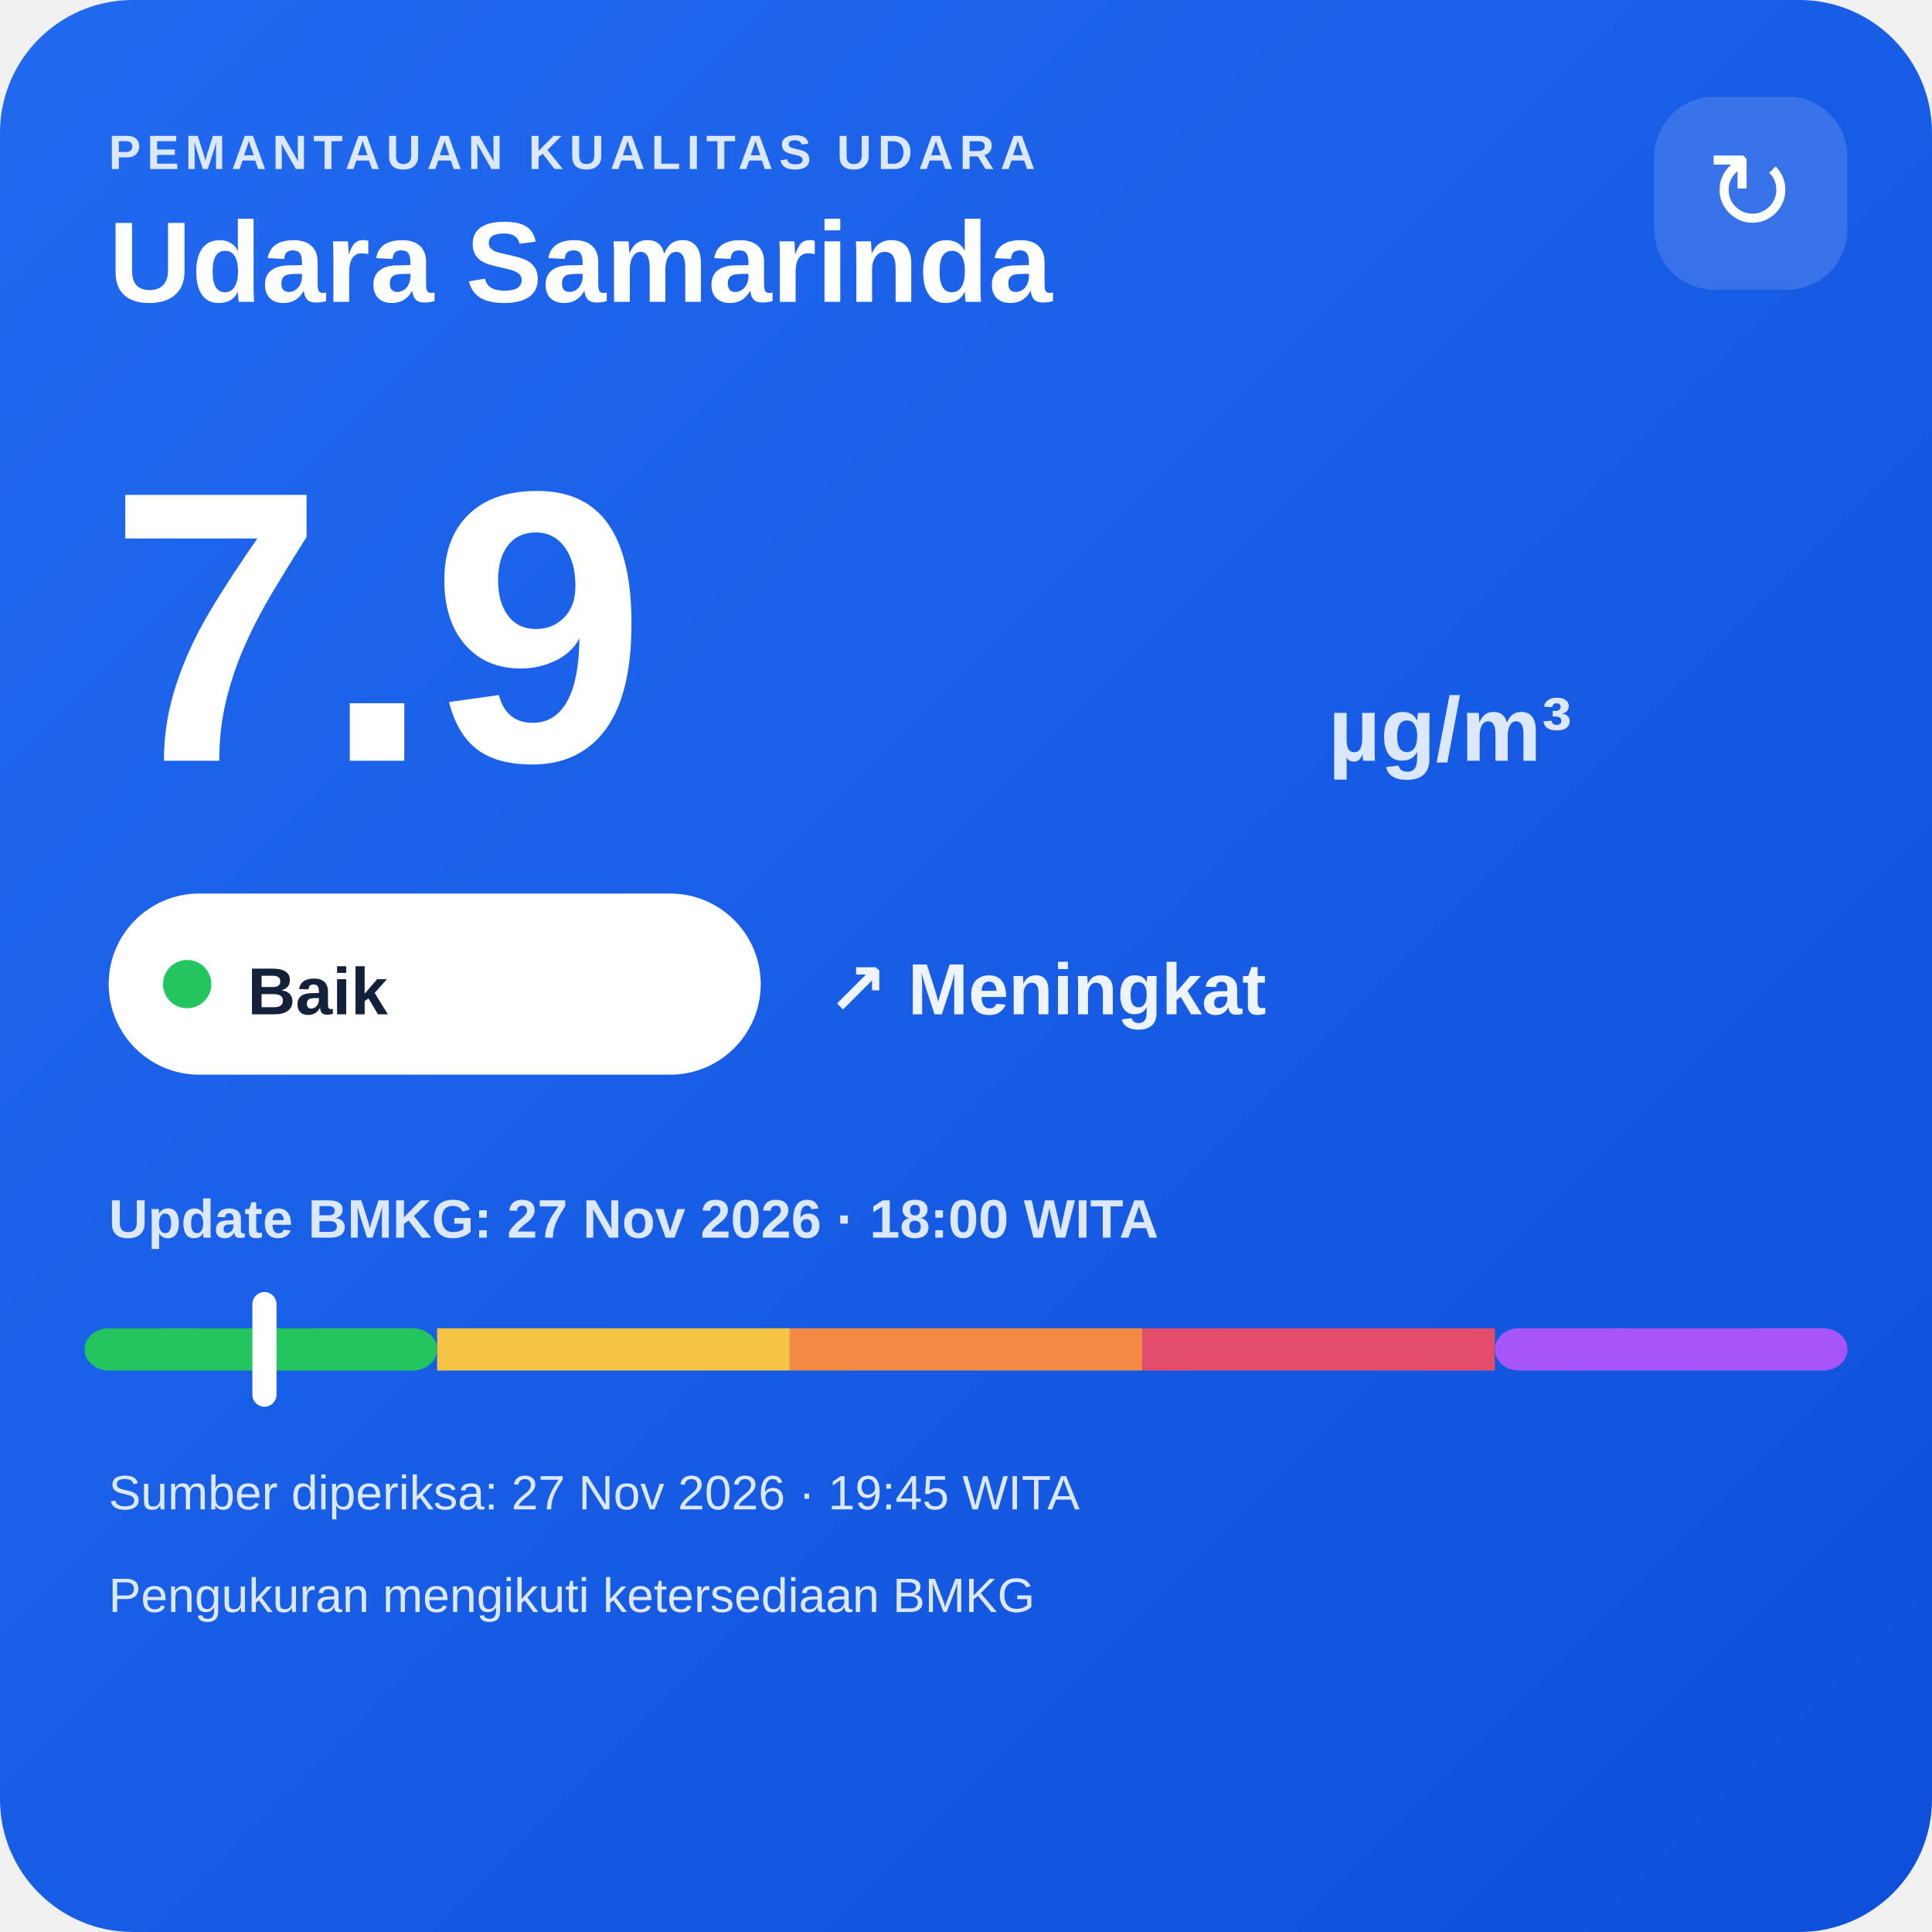
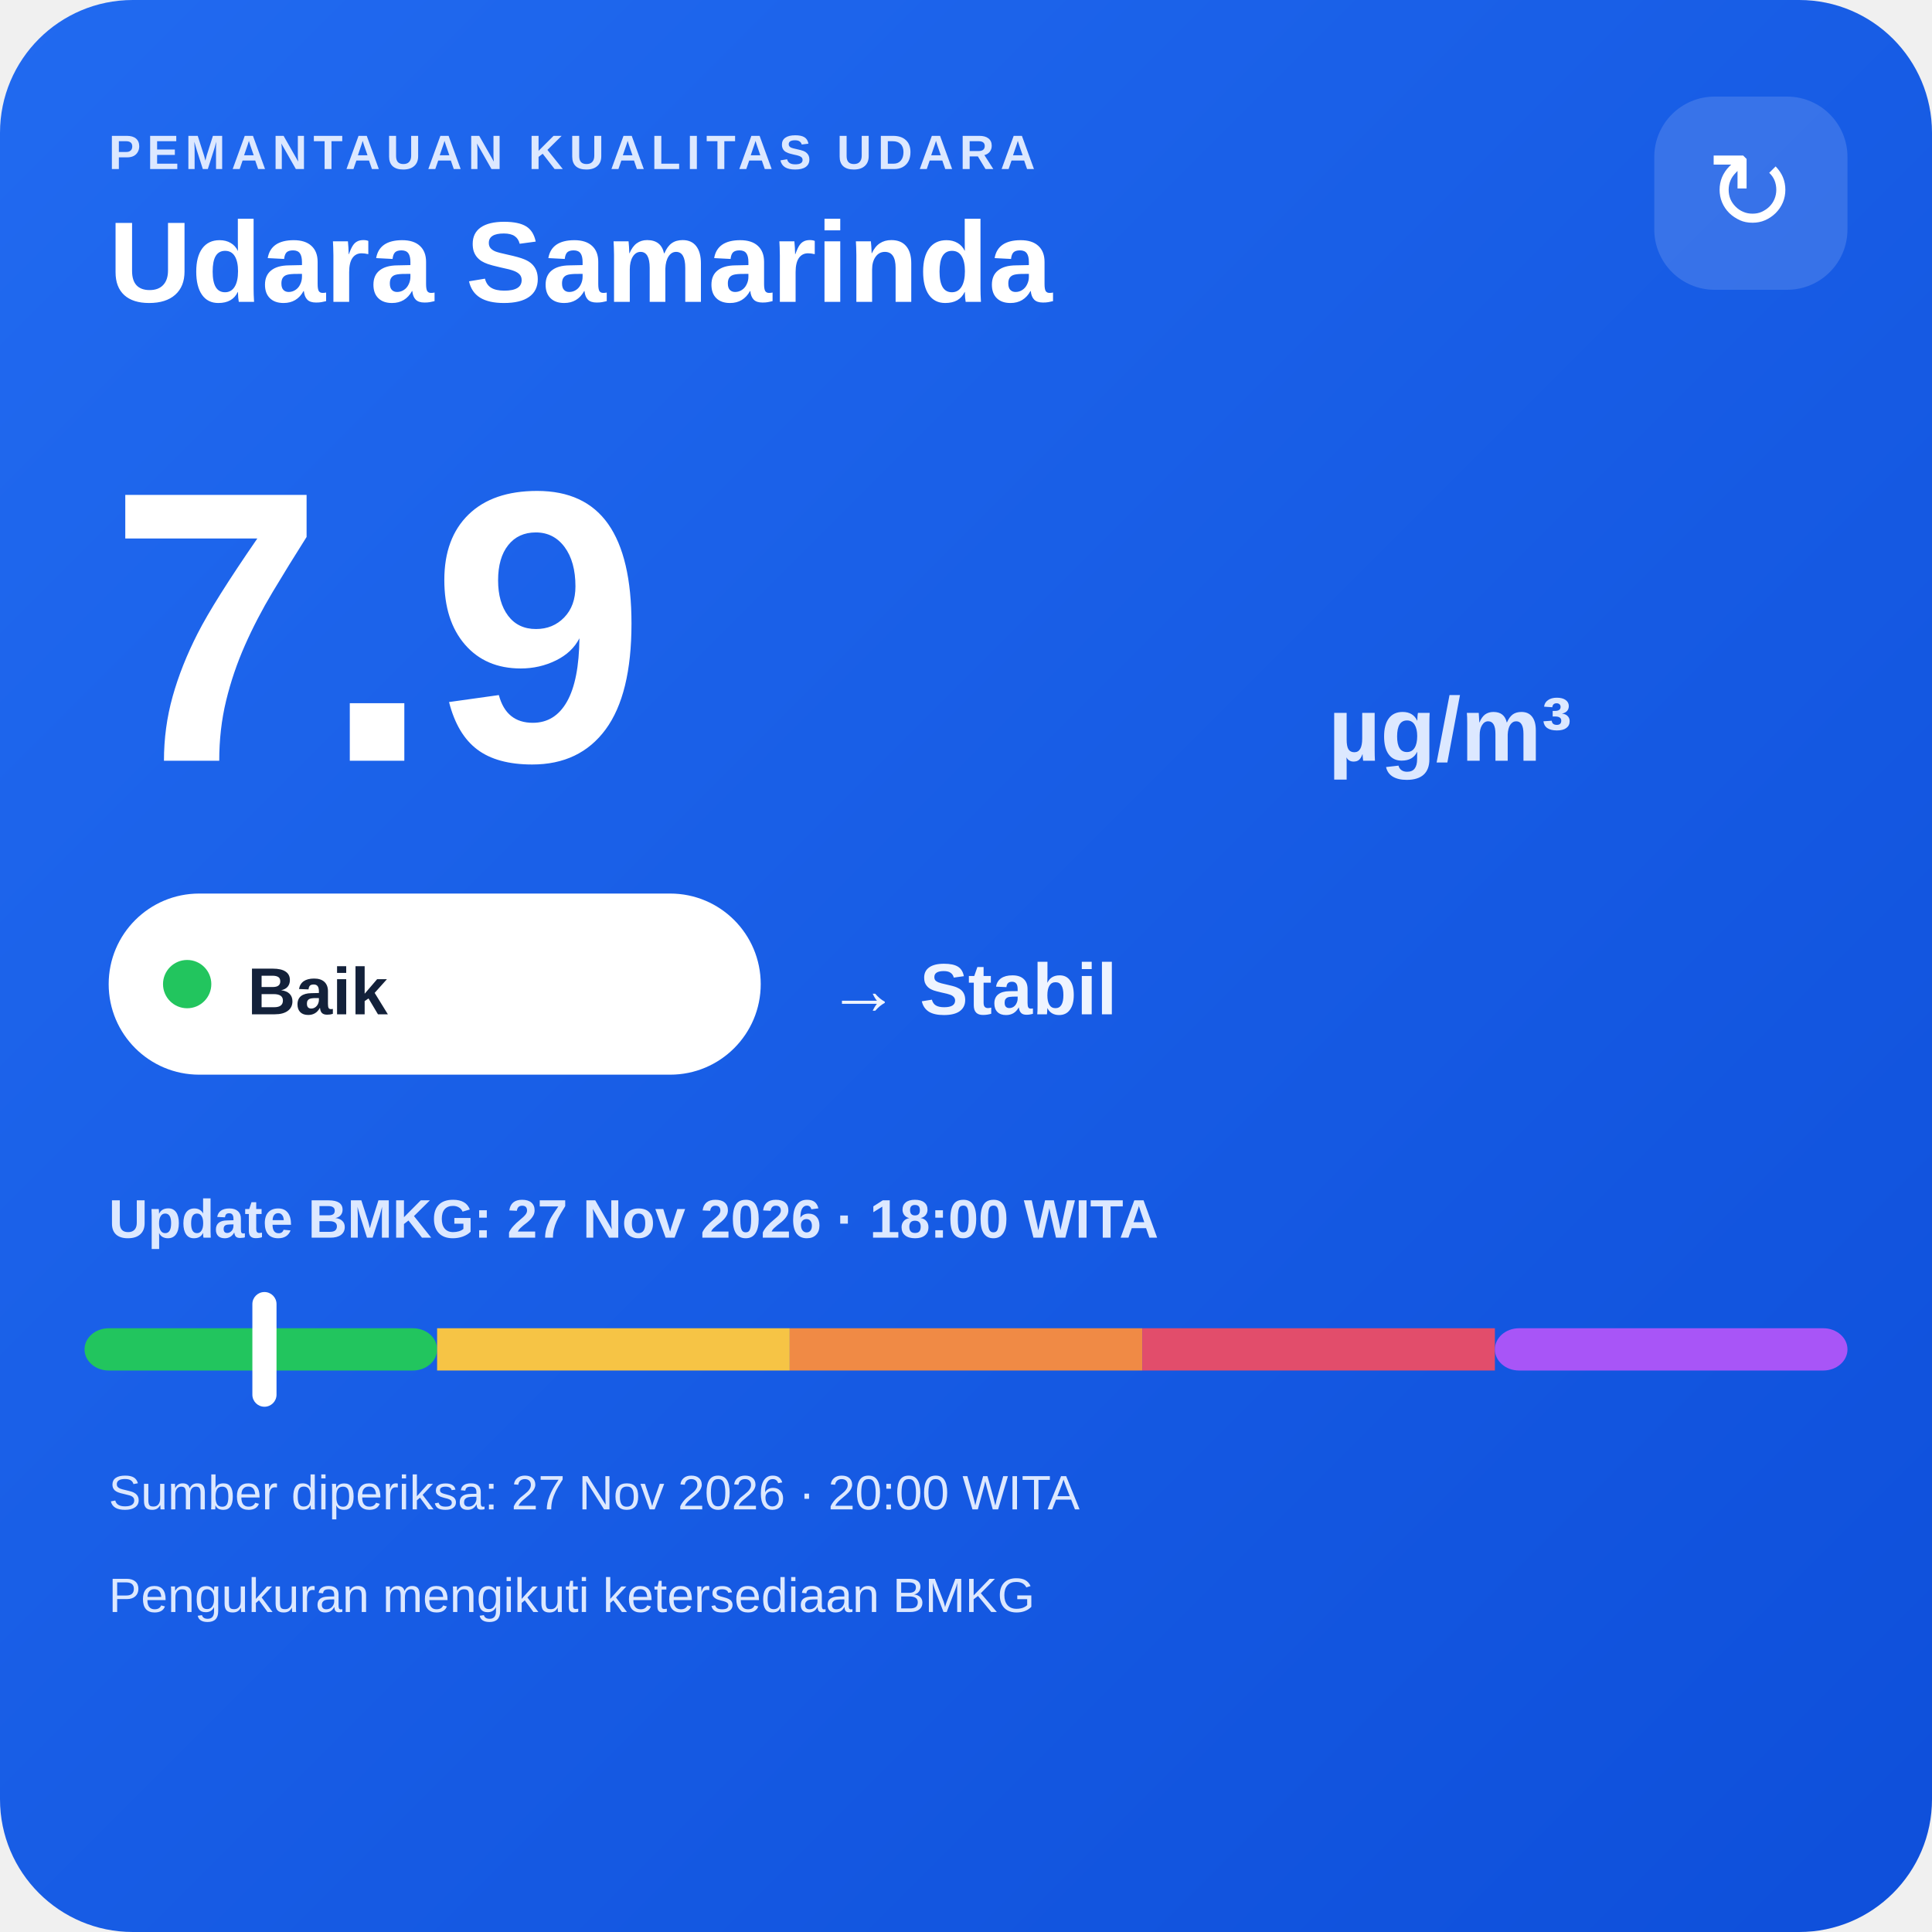
<svg xmlns="http://www.w3.org/2000/svg" width="320" height="320" viewBox="0 0 320 320">
  <defs>
    <linearGradient id="bg" x1="0" y1="0" x2="1" y2="1">
      <stop offset="0" stop-color="#216af0" />
      <stop offset="1" stop-color="#0e4fda" />
    </linearGradient>
  </defs>
  <rect width="320" height="320" rx="22" fill="url(#bg)" />
  <text x="18" y="28" fill="#dce8ff" font-family="Arial,sans-serif" font-size="8" font-weight="700" letter-spacing="1">PEMANTAUAN KUALITAS UDARA</text>
  <text x="18" y="50" fill="#ffffff" font-family="Arial,sans-serif" font-size="19" font-weight="700">Udara Samarinda</text>
  <rect x="274" y="16" width="32" height="32" rx="10" fill="#ffffff" fill-opacity=".14" />
  <text x="290" y="38" text-anchor="middle" fill="#ffffff" font-family="Arial,sans-serif" font-size="18">↻</text>
  <text x="18" y="126" fill="#ffffff" font-family="Arial,sans-serif" font-size="64" font-weight="800">7.9</text>
  <text x="220" y="126" fill="#dce8ff" font-family="Arial,sans-serif" font-size="15" font-weight="700">µg/m³</text>
  <rect x="18" y="148" width="108" height="30" rx="15" fill="#ffffff" />
  <circle cx="31" cy="163" r="4" fill="#22c55e" />
  <text x="41" y="168" fill="#13213a" font-family="Arial,sans-serif" font-size="11" font-weight="700">Baik</text>
-   <text x="137" y="168" fill="#eef4ff" font-family="Arial,sans-serif" font-size="12" font-weight="700">↗ Meningkat</text>
+   <text x="137" y="168" fill="#eef4ff" font-family="Arial,sans-serif" font-size="12" font-weight="700">→ Stabil</text>
  <text x="18" y="205" fill="#dce8ff" font-family="Arial,sans-serif" font-size="9" font-weight="700">Update BMKG: 27 Nov 2026 · 18:00 WITA</text>
  <rect x="14" y="220" width="58.4" height="7" rx="4" fill="#22c55e" />
  <rect x="72.4" y="220" width="58.4" height="7" fill="#f6c445" />
  <rect x="130.8" y="220" width="58.4" height="7" fill="#f08a45" />
  <rect x="189.2" y="220" width="58.4" height="7" fill="#e24d6b" />
  <rect x="247.6" y="220" width="58.4" height="7" rx="4" fill="#a855f7" />
  <rect x="41.8" y="214" width="4" height="19" rx="2" fill="#ffffff" />
-   <text x="18" y="250" fill="#dce8ff" font-family="Arial,sans-serif" font-size="8">Sumber diperiksa: 27 Nov 2026 · 19:45 WITA</text>
+   <text x="18" y="250" fill="#dce8ff" font-family="Arial,sans-serif" font-size="8">Sumber diperiksa: 27 Nov 2026 · 20:00 WITA</text>
  <text x="18" y="267" fill="#dce8ff" font-family="Arial,sans-serif" font-size="8">Pengukuran mengikuti ketersediaan BMKG</text>
</svg>
